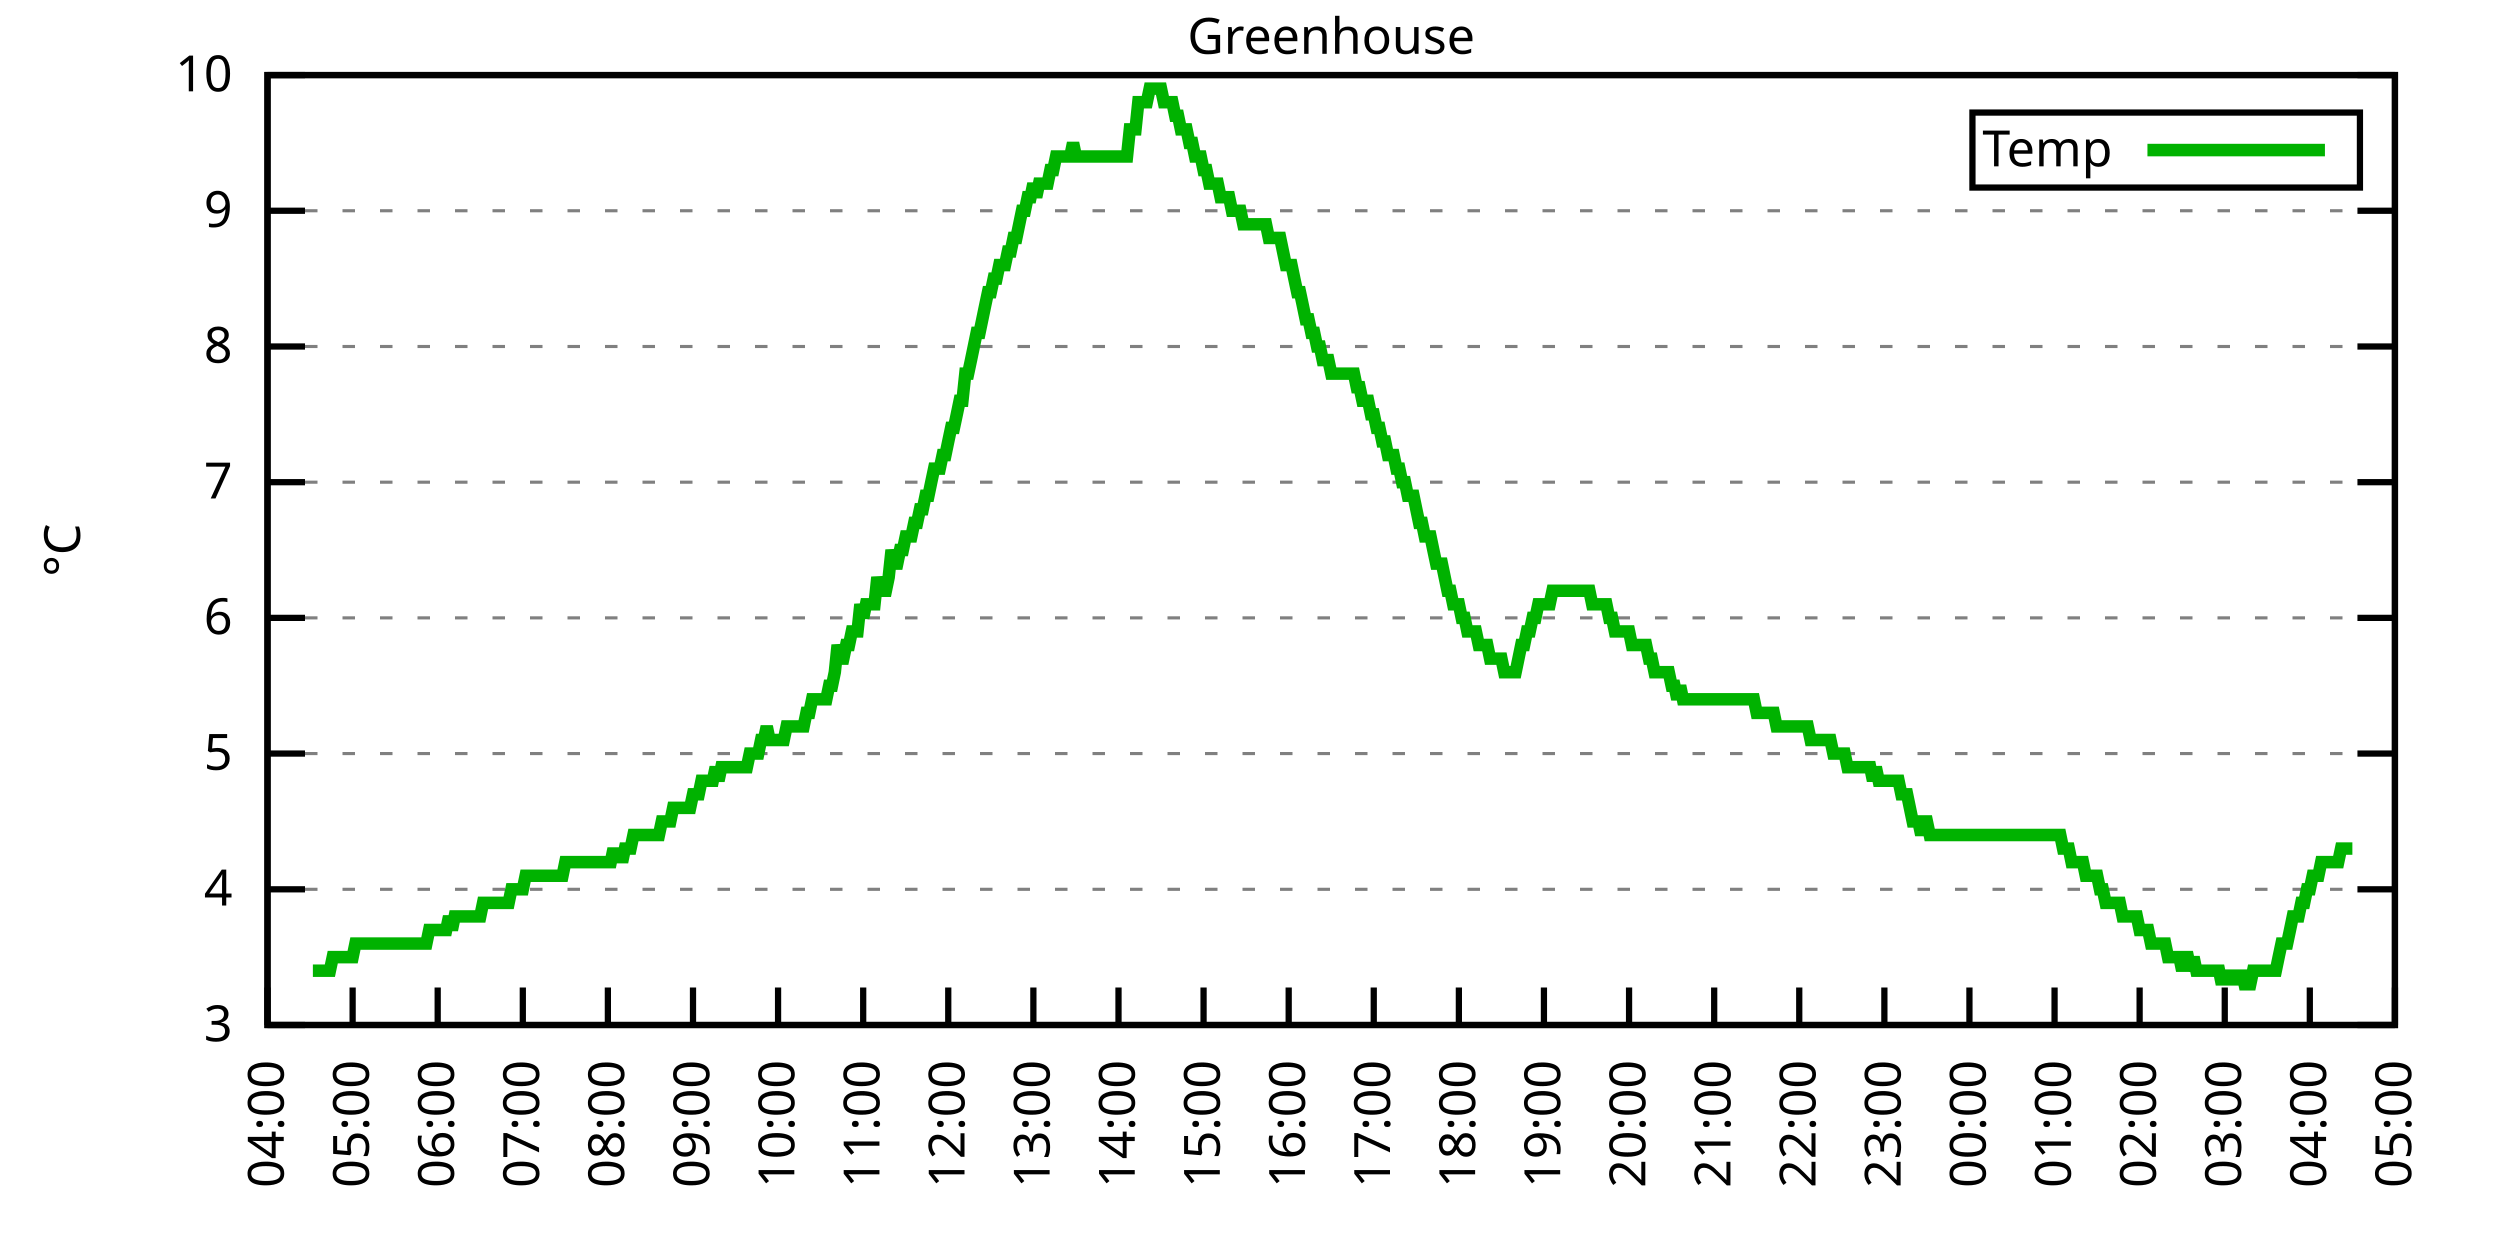
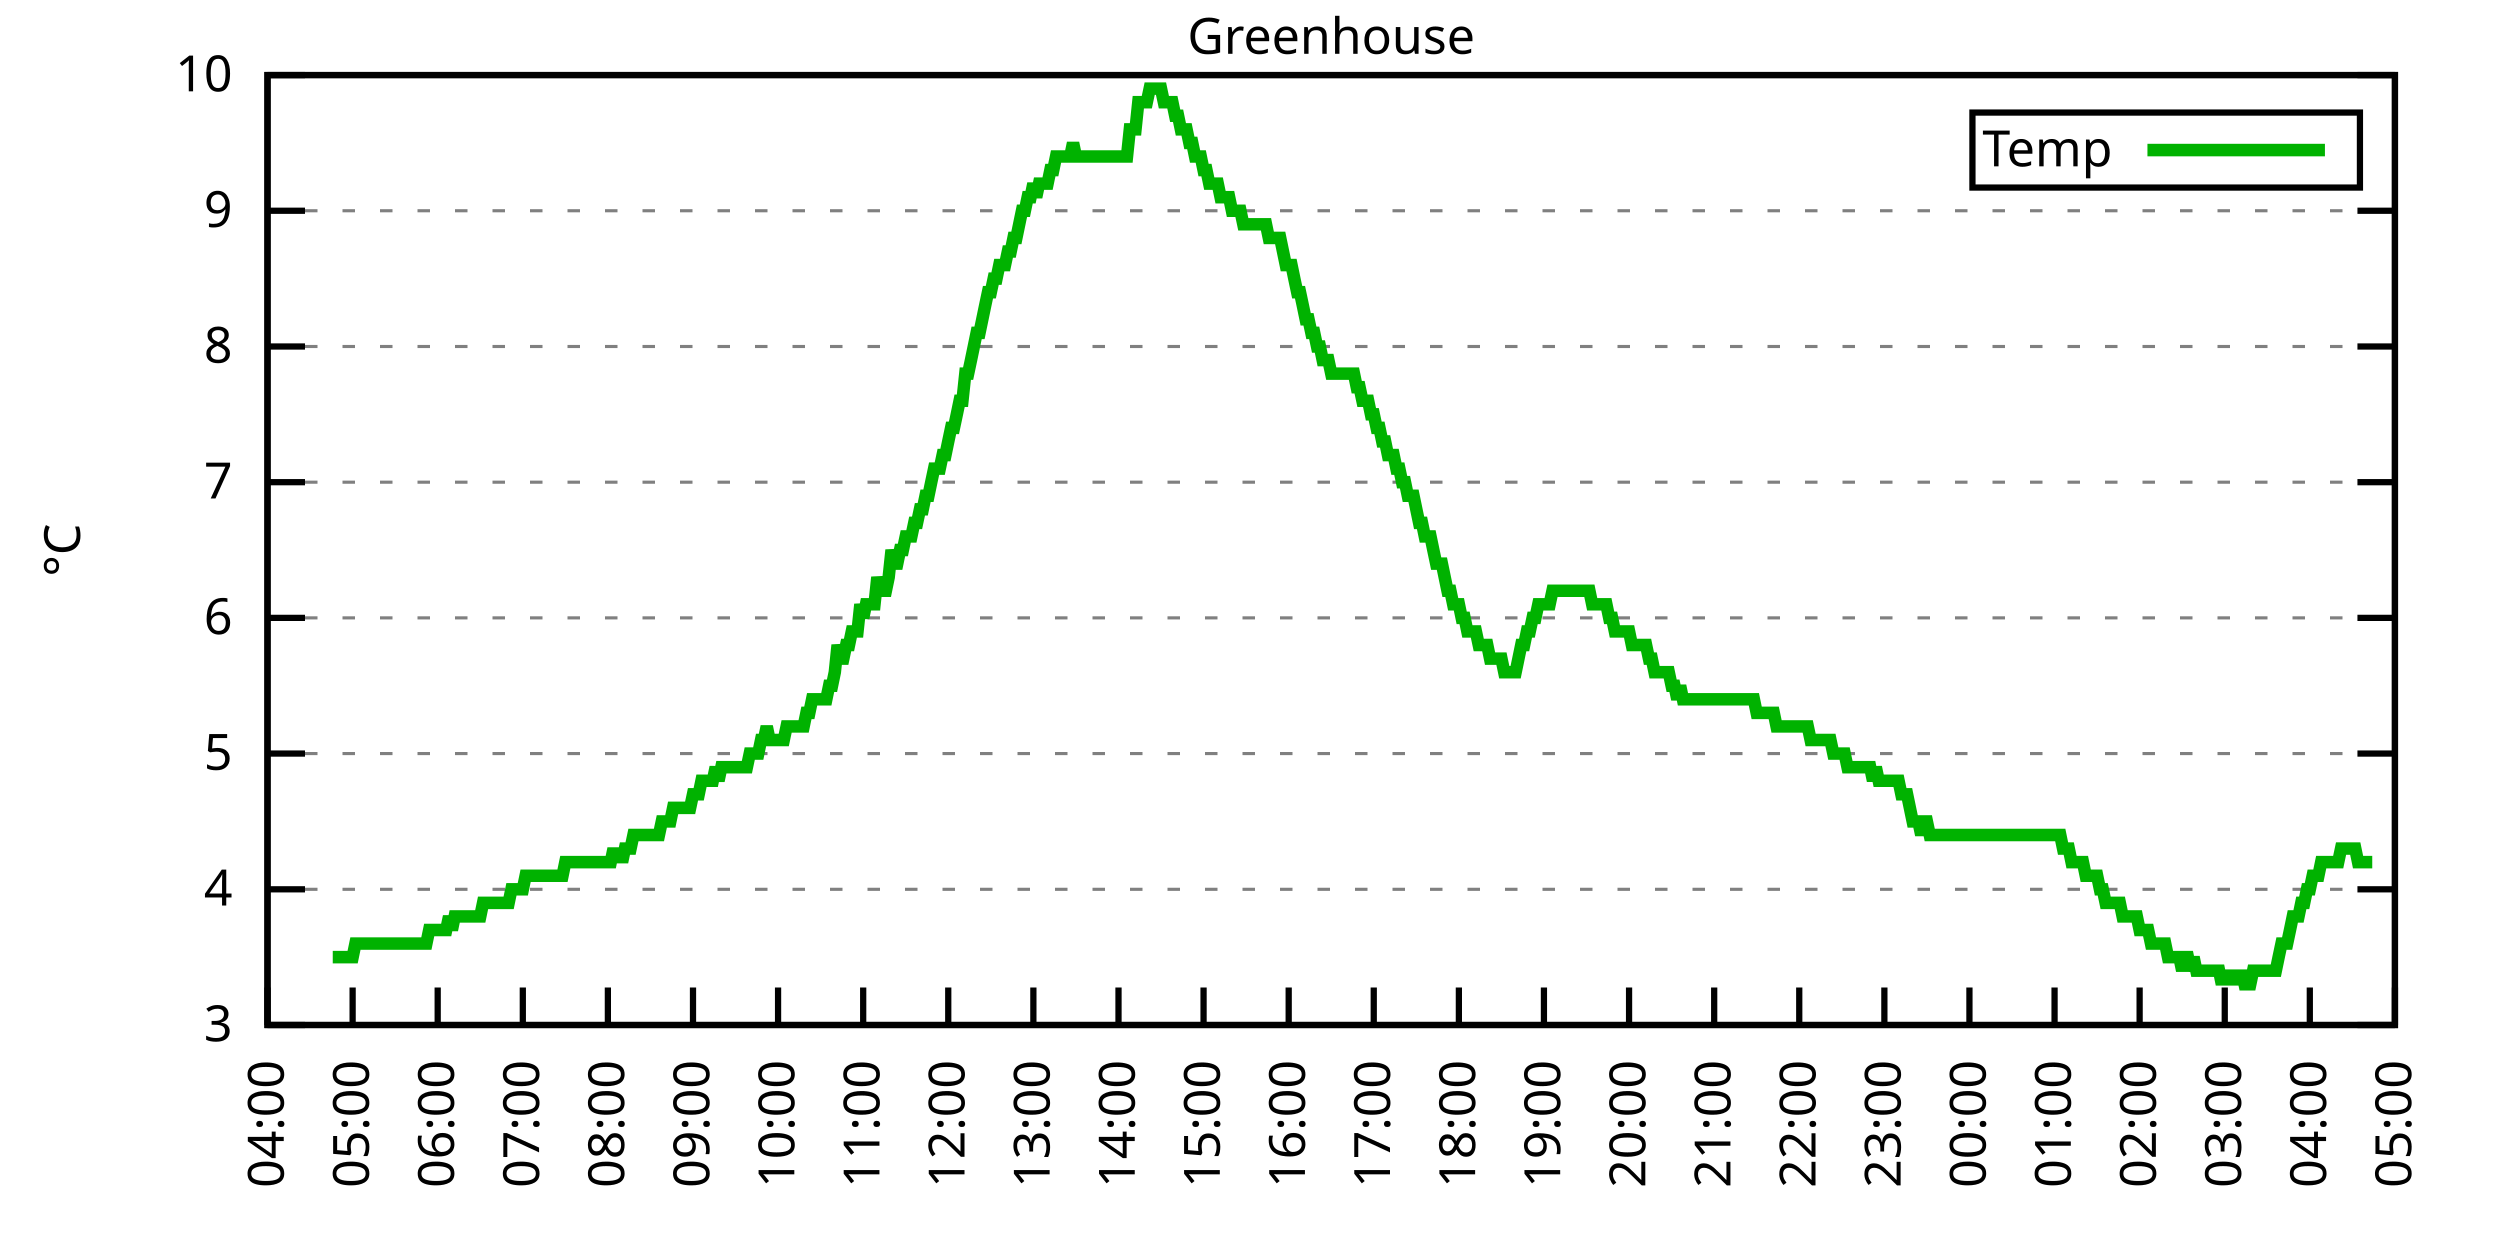
<svg xmlns="http://www.w3.org/2000/svg" xmlns:xlink="http://www.w3.org/1999/xlink" width="400" height="200" viewBox="0 0 400 200">
  <g id="gnuplot_canvas">
    <rect x="0" y="0" width="400" height="200" fill="none" />
    <defs>
      <circle id="gpDot" r="0.5" stroke-width="0.5" stroke="currentColor" />
      <path id="gpPt0" stroke-width="0.333" stroke="currentColor" d="M-1,0 h2 M0,-1 v2" />
      <path id="gpPt1" stroke-width="0.333" stroke="currentColor" d="M-1,-1 L1,1 M1,-1 L-1,1" />
      <path id="gpPt2" stroke-width="0.333" stroke="currentColor" d="M-1,0 L1,0 M0,-1 L0,1 M-1,-1 L1,1 M-1,1 L1,-1" />
      <rect id="gpPt3" stroke-width="0.333" stroke="currentColor" x="-1" y="-1" width="2" height="2" />
      <rect id="gpPt4" stroke-width="0.333" stroke="currentColor" fill="currentColor" x="-1" y="-1" width="2" height="2" />
      <circle id="gpPt5" stroke-width="0.333" stroke="currentColor" cx="0" cy="0" r="1" />
      <use xlink:href="#gpPt5" id="gpPt6" fill="currentColor" stroke="none" />
      <path id="gpPt7" stroke-width="0.333" stroke="currentColor" d="M0,-1.33 L-1.33,0.67 L1.33,0.67 z" />
      <use xlink:href="#gpPt7" id="gpPt8" fill="currentColor" stroke="none" />
      <use xlink:href="#gpPt7" id="gpPt9" stroke="currentColor" transform="rotate(180)" />
      <use xlink:href="#gpPt9" id="gpPt10" fill="currentColor" stroke="none" />
      <use xlink:href="#gpPt3" id="gpPt11" stroke="currentColor" transform="rotate(45)" />
      <use xlink:href="#gpPt11" id="gpPt12" fill="currentColor" stroke="none" />
      <path id="gpPt13" stroke-width="0.333" stroke="currentColor" d="M0,1.330 L1.265,0.411 L0.782,-1.067 L-0.782,-1.076 L-1.265,0.411 z" />
      <use xlink:href="#gpPt13" id="gpPt14" fill="currentColor" stroke="none" />
      <filter id="textbox" filterUnits="objectBoundingBox" x="0" y="0" height="1" width="1">
        <feFlood flood-color="white" flood-opacity="1" result="bgnd" />
        <feComposite in="SourceGraphic" in2="bgnd" operator="atop" />
      </filter>
      <filter id="greybox" filterUnits="objectBoundingBox" x="0" y="0" height="1" width="1">
        <feFlood flood-color="lightgrey" flood-opacity="1" result="grey" />
        <feComposite in="SourceGraphic" in2="grey" operator="atop" />
      </filter>
    </defs>
    <g fill="none" color="white" stroke="currentColor" stroke-width="1.00" stroke-linecap="butt" stroke-linejoin="miter">
</g>
    <g fill="none" color="black" stroke="currentColor" stroke-width="1.00" stroke-linecap="butt" stroke-linejoin="miter">
      <g stroke="none" shape-rendering="crispEdges">
        <polygon fill="rgb(255, 255, 255)" points="42.80,164.00 383.18,164.00 383.18,12.02 42.80,12.02 " />
      </g>
    </g>
    <g fill="none" color="black" stroke="currentColor" stroke-width="1.00" stroke-linecap="butt" stroke-linejoin="miter">
</g>
    <g fill="none" color="black" stroke="black" stroke-width="0.50" stroke-linecap="butt" stroke-linejoin="miter">
</g>
    <g fill="none" color="gray" stroke="currentColor" stroke-width="0.50" stroke-linecap="butt" stroke-linejoin="miter">
      <path stroke="gray" stroke-dasharray="2,4" class="gridline" d="M42.80,164.00 L383.19,164.00  " />
    </g>
    <g fill="none" color="gray" stroke="gray" stroke-width="1.00" stroke-linecap="butt" stroke-linejoin="miter">
</g>
    <g fill="none" color="black" stroke="currentColor" stroke-width="1.00" stroke-linecap="butt" stroke-linejoin="miter">
      <path stroke="black" d="M42.80,164.00 L48.80,164.00 M383.19,164.00 L377.19,164.00  " />
      <g transform="translate(37.20,166.60)" stroke="none" fill="black" font-family="Sans" font-size="8.00" text-anchor="end">
        <text>
          <tspan font-family="Sans"> 3</tspan>
        </text>
      </g>
    </g>
    <g fill="none" color="black" stroke="currentColor" stroke-width="1.00" stroke-linecap="butt" stroke-linejoin="miter">
</g>
    <g fill="none" color="black" stroke="black" stroke-width="0.50" stroke-linecap="butt" stroke-linejoin="miter">
</g>
    <g fill="none" color="gray" stroke="currentColor" stroke-width="0.50" stroke-linecap="butt" stroke-linejoin="miter">
      <path stroke="gray" stroke-dasharray="2,4" class="gridline" d="M42.80,142.29 L383.19,142.29  " />
    </g>
    <g fill="none" color="gray" stroke="gray" stroke-width="1.00" stroke-linecap="butt" stroke-linejoin="miter">
</g>
    <g fill="none" color="black" stroke="currentColor" stroke-width="1.00" stroke-linecap="butt" stroke-linejoin="miter">
      <path stroke="black" d="M42.80,142.29 L48.80,142.29 M383.19,142.29 L377.19,142.29  " />
      <g transform="translate(37.20,144.89)" stroke="none" fill="black" font-family="Sans" font-size="8.00" text-anchor="end">
        <text>
          <tspan font-family="Sans"> 4</tspan>
        </text>
      </g>
    </g>
    <g fill="none" color="black" stroke="currentColor" stroke-width="1.00" stroke-linecap="butt" stroke-linejoin="miter">
</g>
    <g fill="none" color="black" stroke="black" stroke-width="0.50" stroke-linecap="butt" stroke-linejoin="miter">
</g>
    <g fill="none" color="gray" stroke="currentColor" stroke-width="0.50" stroke-linecap="butt" stroke-linejoin="miter">
      <path stroke="gray" stroke-dasharray="2,4" class="gridline" d="M42.80,120.57 L383.19,120.57  " />
    </g>
    <g fill="none" color="gray" stroke="gray" stroke-width="1.00" stroke-linecap="butt" stroke-linejoin="miter">
</g>
    <g fill="none" color="black" stroke="currentColor" stroke-width="1.00" stroke-linecap="butt" stroke-linejoin="miter">
      <path stroke="black" d="M42.80,120.57 L48.80,120.57 M383.19,120.57 L377.19,120.57  " />
      <g transform="translate(37.20,123.17)" stroke="none" fill="black" font-family="Sans" font-size="8.00" text-anchor="end">
        <text>
          <tspan font-family="Sans"> 5</tspan>
        </text>
      </g>
    </g>
    <g fill="none" color="black" stroke="currentColor" stroke-width="1.00" stroke-linecap="butt" stroke-linejoin="miter">
</g>
    <g fill="none" color="black" stroke="black" stroke-width="0.50" stroke-linecap="butt" stroke-linejoin="miter">
</g>
    <g fill="none" color="gray" stroke="currentColor" stroke-width="0.50" stroke-linecap="butt" stroke-linejoin="miter">
      <path stroke="gray" stroke-dasharray="2,4" class="gridline" d="M42.80,98.86 L383.19,98.86  " />
    </g>
    <g fill="none" color="gray" stroke="gray" stroke-width="1.00" stroke-linecap="butt" stroke-linejoin="miter">
</g>
    <g fill="none" color="black" stroke="currentColor" stroke-width="1.00" stroke-linecap="butt" stroke-linejoin="miter">
      <path stroke="black" d="M42.80,98.86 L48.80,98.86 M383.19,98.86 L377.19,98.86  " />
      <g transform="translate(37.20,101.46)" stroke="none" fill="black" font-family="Sans" font-size="8.00" text-anchor="end">
        <text>
          <tspan font-family="Sans"> 6</tspan>
        </text>
      </g>
    </g>
    <g fill="none" color="black" stroke="currentColor" stroke-width="1.00" stroke-linecap="butt" stroke-linejoin="miter">
</g>
    <g fill="none" color="black" stroke="black" stroke-width="0.50" stroke-linecap="butt" stroke-linejoin="miter">
</g>
    <g fill="none" color="gray" stroke="currentColor" stroke-width="0.50" stroke-linecap="butt" stroke-linejoin="miter">
      <path stroke="gray" stroke-dasharray="2,4" class="gridline" d="M42.80,77.15 L383.19,77.15  " />
    </g>
    <g fill="none" color="gray" stroke="gray" stroke-width="1.00" stroke-linecap="butt" stroke-linejoin="miter">
</g>
    <g fill="none" color="black" stroke="currentColor" stroke-width="1.00" stroke-linecap="butt" stroke-linejoin="miter">
      <path stroke="black" d="M42.80,77.15 L48.80,77.15 M383.19,77.15 L377.19,77.15  " />
      <g transform="translate(37.20,79.75)" stroke="none" fill="black" font-family="Sans" font-size="8.00" text-anchor="end">
        <text>
          <tspan font-family="Sans"> 7</tspan>
        </text>
      </g>
    </g>
    <g fill="none" color="black" stroke="currentColor" stroke-width="1.00" stroke-linecap="butt" stroke-linejoin="miter">
</g>
    <g fill="none" color="black" stroke="black" stroke-width="0.50" stroke-linecap="butt" stroke-linejoin="miter">
</g>
    <g fill="none" color="gray" stroke="currentColor" stroke-width="0.50" stroke-linecap="butt" stroke-linejoin="miter">
      <path stroke="gray" stroke-dasharray="2,4" class="gridline" d="M42.80,55.44 L383.19,55.44  " />
    </g>
    <g fill="none" color="gray" stroke="gray" stroke-width="1.00" stroke-linecap="butt" stroke-linejoin="miter">
</g>
    <g fill="none" color="black" stroke="currentColor" stroke-width="1.00" stroke-linecap="butt" stroke-linejoin="miter">
      <path stroke="black" d="M42.80,55.44 L48.80,55.44 M383.19,55.44 L377.19,55.44  " />
      <g transform="translate(37.20,58.04)" stroke="none" fill="black" font-family="Sans" font-size="8.00" text-anchor="end">
        <text>
          <tspan font-family="Sans"> 8</tspan>
        </text>
      </g>
    </g>
    <g fill="none" color="black" stroke="currentColor" stroke-width="1.00" stroke-linecap="butt" stroke-linejoin="miter">
</g>
    <g fill="none" color="black" stroke="black" stroke-width="0.50" stroke-linecap="butt" stroke-linejoin="miter">
</g>
    <g fill="none" color="gray" stroke="currentColor" stroke-width="0.50" stroke-linecap="butt" stroke-linejoin="miter">
      <path stroke="gray" stroke-dasharray="2,4" class="gridline" d="M42.80,33.72 L383.19,33.72  " />
    </g>
    <g fill="none" color="gray" stroke="gray" stroke-width="1.00" stroke-linecap="butt" stroke-linejoin="miter">
</g>
    <g fill="none" color="black" stroke="currentColor" stroke-width="1.00" stroke-linecap="butt" stroke-linejoin="miter">
      <path stroke="black" d="M42.80,33.72 L48.80,33.72 M383.19,33.72 L377.19,33.72  " />
      <g transform="translate(37.20,36.32)" stroke="none" fill="black" font-family="Sans" font-size="8.00" text-anchor="end">
        <text>
          <tspan font-family="Sans"> 9</tspan>
        </text>
      </g>
    </g>
    <g fill="none" color="black" stroke="currentColor" stroke-width="1.00" stroke-linecap="butt" stroke-linejoin="miter">
</g>
    <g fill="none" color="black" stroke="black" stroke-width="0.50" stroke-linecap="butt" stroke-linejoin="miter">
</g>
    <g fill="none" color="gray" stroke="currentColor" stroke-width="0.50" stroke-linecap="butt" stroke-linejoin="miter">
      <path stroke="gray" stroke-dasharray="2,4" class="gridline" d="M42.80,12.01 L383.19,12.01  " />
    </g>
    <g fill="none" color="gray" stroke="gray" stroke-width="1.00" stroke-linecap="butt" stroke-linejoin="miter">
</g>
    <g fill="none" color="black" stroke="currentColor" stroke-width="1.00" stroke-linecap="butt" stroke-linejoin="miter">
      <path stroke="black" d="M42.80,12.01 L48.80,12.01 M383.19,12.01 L377.19,12.01  " />
      <g transform="translate(37.20,14.61)" stroke="none" fill="black" font-family="Sans" font-size="8.00" text-anchor="end">
        <text>
          <tspan font-family="Sans"> 10</tspan>
        </text>
      </g>
    </g>
    <g fill="none" color="black" stroke="currentColor" stroke-width="1.00" stroke-linecap="butt" stroke-linejoin="miter">
      <path stroke="black" d="M42.80,164.00 L42.80,158.00  " />
      <g transform="translate(45.40,169.60) rotate(270.00)" stroke="none" fill="black" font-family="Sans" font-size="8.00" text-anchor="end">
        <text>
          <tspan font-family="Sans">04:00</tspan>
        </text>
      </g>
    </g>
    <g fill="none" color="black" stroke="currentColor" stroke-width="1.00" stroke-linecap="butt" stroke-linejoin="miter">
      <path stroke="black" d="M56.42,164.00 L56.42,158.00  " />
      <g transform="translate(59.02,169.60) rotate(270.00)" stroke="none" fill="black" font-family="Sans" font-size="8.00" text-anchor="end">
        <text>
          <tspan font-family="Sans">05:00</tspan>
        </text>
      </g>
    </g>
    <g fill="none" color="black" stroke="currentColor" stroke-width="1.00" stroke-linecap="butt" stroke-linejoin="miter">
      <path stroke="black" d="M70.03,164.00 L70.03,158.00  " />
      <g transform="translate(72.63,169.60) rotate(270.00)" stroke="none" fill="black" font-family="Sans" font-size="8.00" text-anchor="end">
        <text>
          <tspan font-family="Sans">06:00</tspan>
        </text>
      </g>
    </g>
    <g fill="none" color="black" stroke="currentColor" stroke-width="1.00" stroke-linecap="butt" stroke-linejoin="miter">
      <path stroke="black" d="M83.65,164.00 L83.65,158.00  " />
      <g transform="translate(86.25,169.60) rotate(270.00)" stroke="none" fill="black" font-family="Sans" font-size="8.00" text-anchor="end">
        <text>
          <tspan font-family="Sans">07:00</tspan>
        </text>
      </g>
    </g>
    <g fill="none" color="black" stroke="currentColor" stroke-width="1.00" stroke-linecap="butt" stroke-linejoin="miter">
      <path stroke="black" d="M97.26,164.00 L97.26,158.00  " />
      <g transform="translate(99.86,169.60) rotate(270.00)" stroke="none" fill="black" font-family="Sans" font-size="8.00" text-anchor="end">
        <text>
          <tspan font-family="Sans">08:00</tspan>
        </text>
      </g>
    </g>
    <g fill="none" color="black" stroke="currentColor" stroke-width="1.00" stroke-linecap="butt" stroke-linejoin="miter">
      <path stroke="black" d="M110.88,164.00 L110.88,158.00  " />
      <g transform="translate(113.48,169.60) rotate(270.00)" stroke="none" fill="black" font-family="Sans" font-size="8.00" text-anchor="end">
        <text>
          <tspan font-family="Sans">09:00</tspan>
        </text>
      </g>
    </g>
    <g fill="none" color="black" stroke="currentColor" stroke-width="1.00" stroke-linecap="butt" stroke-linejoin="miter">
      <path stroke="black" d="M124.49,164.00 L124.49,158.00  " />
      <g transform="translate(127.09,169.60) rotate(270.00)" stroke="none" fill="black" font-family="Sans" font-size="8.00" text-anchor="end">
        <text>
          <tspan font-family="Sans">10:00</tspan>
        </text>
      </g>
    </g>
    <g fill="none" color="black" stroke="currentColor" stroke-width="1.00" stroke-linecap="butt" stroke-linejoin="miter">
      <path stroke="black" d="M138.11,164.00 L138.11,158.00  " />
      <g transform="translate(140.71,169.60) rotate(270.00)" stroke="none" fill="black" font-family="Sans" font-size="8.00" text-anchor="end">
        <text>
          <tspan font-family="Sans">11:00</tspan>
        </text>
      </g>
    </g>
    <g fill="none" color="black" stroke="currentColor" stroke-width="1.00" stroke-linecap="butt" stroke-linejoin="miter">
      <path stroke="black" d="M151.72,164.00 L151.72,158.00  " />
      <g transform="translate(154.32,169.60) rotate(270.00)" stroke="none" fill="black" font-family="Sans" font-size="8.00" text-anchor="end">
        <text>
          <tspan font-family="Sans">12:00</tspan>
        </text>
      </g>
    </g>
    <g fill="none" color="black" stroke="currentColor" stroke-width="1.00" stroke-linecap="butt" stroke-linejoin="miter">
      <path stroke="black" d="M165.34,164.00 L165.34,158.00  " />
      <g transform="translate(167.94,169.60) rotate(270.00)" stroke="none" fill="black" font-family="Sans" font-size="8.00" text-anchor="end">
        <text>
          <tspan font-family="Sans">13:00</tspan>
        </text>
      </g>
    </g>
    <g fill="none" color="black" stroke="currentColor" stroke-width="1.00" stroke-linecap="butt" stroke-linejoin="miter">
      <path stroke="black" d="M178.96,164.00 L178.96,158.00  " />
      <g transform="translate(181.56,169.60) rotate(270.00)" stroke="none" fill="black" font-family="Sans" font-size="8.00" text-anchor="end">
        <text>
          <tspan font-family="Sans">14:00</tspan>
        </text>
      </g>
    </g>
    <g fill="none" color="black" stroke="currentColor" stroke-width="1.00" stroke-linecap="butt" stroke-linejoin="miter">
      <path stroke="black" d="M192.57,164.00 L192.57,158.00  " />
      <g transform="translate(195.17,169.60) rotate(270.00)" stroke="none" fill="black" font-family="Sans" font-size="8.00" text-anchor="end">
        <text>
          <tspan font-family="Sans">15:00</tspan>
        </text>
      </g>
    </g>
    <g fill="none" color="black" stroke="currentColor" stroke-width="1.00" stroke-linecap="butt" stroke-linejoin="miter">
      <path stroke="black" d="M206.19,164.00 L206.19,158.00  " />
      <g transform="translate(208.79,169.60) rotate(270.00)" stroke="none" fill="black" font-family="Sans" font-size="8.00" text-anchor="end">
        <text>
          <tspan font-family="Sans">16:00</tspan>
        </text>
      </g>
    </g>
    <g fill="none" color="black" stroke="currentColor" stroke-width="1.00" stroke-linecap="butt" stroke-linejoin="miter">
      <path stroke="black" d="M219.80,164.00 L219.80,158.00  " />
      <g transform="translate(222.40,169.60) rotate(270.00)" stroke="none" fill="black" font-family="Sans" font-size="8.00" text-anchor="end">
        <text>
          <tspan font-family="Sans">17:00</tspan>
        </text>
      </g>
    </g>
    <g fill="none" color="black" stroke="currentColor" stroke-width="1.00" stroke-linecap="butt" stroke-linejoin="miter">
      <path stroke="black" d="M233.42,164.00 L233.42,158.00  " />
      <g transform="translate(236.02,169.60) rotate(270.00)" stroke="none" fill="black" font-family="Sans" font-size="8.00" text-anchor="end">
        <text>
          <tspan font-family="Sans">18:00</tspan>
        </text>
      </g>
    </g>
    <g fill="none" color="black" stroke="currentColor" stroke-width="1.00" stroke-linecap="butt" stroke-linejoin="miter">
      <path stroke="black" d="M247.03,164.00 L247.03,158.00  " />
      <g transform="translate(249.63,169.60) rotate(270.00)" stroke="none" fill="black" font-family="Sans" font-size="8.00" text-anchor="end">
        <text>
          <tspan font-family="Sans">19:00</tspan>
        </text>
      </g>
    </g>
    <g fill="none" color="black" stroke="currentColor" stroke-width="1.00" stroke-linecap="butt" stroke-linejoin="miter">
      <path stroke="black" d="M260.65,164.00 L260.65,158.00  " />
      <g transform="translate(263.25,169.60) rotate(270.00)" stroke="none" fill="black" font-family="Sans" font-size="8.00" text-anchor="end">
        <text>
          <tspan font-family="Sans">20:00</tspan>
        </text>
      </g>
    </g>
    <g fill="none" color="black" stroke="currentColor" stroke-width="1.00" stroke-linecap="butt" stroke-linejoin="miter">
      <path stroke="black" d="M274.27,164.00 L274.27,158.00  " />
      <g transform="translate(276.87,169.60) rotate(270.00)" stroke="none" fill="black" font-family="Sans" font-size="8.00" text-anchor="end">
        <text>
          <tspan font-family="Sans">21:00</tspan>
        </text>
      </g>
    </g>
    <g fill="none" color="black" stroke="currentColor" stroke-width="1.00" stroke-linecap="butt" stroke-linejoin="miter">
      <path stroke="black" d="M287.88,164.00 L287.88,158.00  " />
      <g transform="translate(290.48,169.60) rotate(270.00)" stroke="none" fill="black" font-family="Sans" font-size="8.00" text-anchor="end">
        <text>
          <tspan font-family="Sans">22:00</tspan>
        </text>
      </g>
    </g>
    <g fill="none" color="black" stroke="currentColor" stroke-width="1.00" stroke-linecap="butt" stroke-linejoin="miter">
      <path stroke="black" d="M301.50,164.00 L301.50,158.00  " />
      <g transform="translate(304.10,169.60) rotate(270.00)" stroke="none" fill="black" font-family="Sans" font-size="8.00" text-anchor="end">
        <text>
          <tspan font-family="Sans">23:00</tspan>
        </text>
      </g>
    </g>
    <g fill="none" color="black" stroke="currentColor" stroke-width="1.00" stroke-linecap="butt" stroke-linejoin="miter">
      <path stroke="black" d="M315.11,164.00 L315.11,158.00  " />
      <g transform="translate(317.71,169.60) rotate(270.00)" stroke="none" fill="black" font-family="Sans" font-size="8.00" text-anchor="end">
        <text>
          <tspan font-family="Sans">00:00</tspan>
        </text>
      </g>
    </g>
    <g fill="none" color="black" stroke="currentColor" stroke-width="1.00" stroke-linecap="butt" stroke-linejoin="miter">
      <path stroke="black" d="M328.73,164.00 L328.73,158.00  " />
      <g transform="translate(331.33,169.60) rotate(270.00)" stroke="none" fill="black" font-family="Sans" font-size="8.00" text-anchor="end">
        <text>
          <tspan font-family="Sans">01:00</tspan>
        </text>
      </g>
    </g>
    <g fill="none" color="black" stroke="currentColor" stroke-width="1.00" stroke-linecap="butt" stroke-linejoin="miter">
      <path stroke="black" d="M342.34,164.00 L342.34,158.00  " />
      <g transform="translate(344.94,169.60) rotate(270.00)" stroke="none" fill="black" font-family="Sans" font-size="8.00" text-anchor="end">
        <text>
          <tspan font-family="Sans">02:00</tspan>
        </text>
      </g>
    </g>
    <g fill="none" color="black" stroke="currentColor" stroke-width="1.00" stroke-linecap="butt" stroke-linejoin="miter">
      <path stroke="black" d="M355.96,164.00 L355.96,158.00  " />
      <g transform="translate(358.56,169.60) rotate(270.00)" stroke="none" fill="black" font-family="Sans" font-size="8.00" text-anchor="end">
        <text>
          <tspan font-family="Sans">03:00</tspan>
        </text>
      </g>
    </g>
    <g fill="none" color="black" stroke="currentColor" stroke-width="1.00" stroke-linecap="butt" stroke-linejoin="miter">
      <path stroke="black" d="M369.57,164.00 L369.57,158.00  " />
      <g transform="translate(372.17,169.60) rotate(270.00)" stroke="none" fill="black" font-family="Sans" font-size="8.00" text-anchor="end">
        <text>
          <tspan font-family="Sans">04:00</tspan>
        </text>
      </g>
    </g>
    <g fill="none" color="black" stroke="currentColor" stroke-width="1.00" stroke-linecap="butt" stroke-linejoin="miter">
      <path stroke="black" d="M383.19,164.00 L383.19,158.00  " />
      <g transform="translate(385.79,169.60) rotate(270.00)" stroke="none" fill="black" font-family="Sans" font-size="8.00" text-anchor="end">
        <text>
          <tspan font-family="Sans">05:00</tspan>
        </text>
      </g>
    </g>
    <g fill="none" color="black" stroke="currentColor" stroke-width="1.00" stroke-linecap="butt" stroke-linejoin="miter">
</g>
    <g fill="none" color="black" stroke="currentColor" stroke-width="1.00" stroke-linecap="butt" stroke-linejoin="miter">
      <path stroke="black" d="M42.80,12.01 L42.80,164.00 L383.19,164.00 L383.19,12.01 L42.80,12.01 Z  " />
    </g>
    <g fill="none" color="black" stroke="currentColor" stroke-width="1.00" stroke-linecap="butt" stroke-linejoin="miter">
</g>
    <g fill="none" color="black" stroke="currentColor" stroke-width="1.00" stroke-linecap="butt" stroke-linejoin="miter">
      <path stroke="black" d="M315.59,30.01 L315.59,18.01 L377.59,18.01 L377.59,30.01 L315.59,30.01 Z  " />
    </g>
    <g id="Greenhouse_plot_1">
      <g fill="none" color="white" stroke="black" stroke-width="2.00" stroke-linecap="butt" stroke-linejoin="miter">
</g>
      <g fill="none" color="black" stroke="currentColor" stroke-width="2.00" stroke-linecap="butt" stroke-linejoin="miter">
        <g transform="translate(337.99,26.61)" stroke="none" fill="black" font-family="Sans" font-size="8.00" text-anchor="end">
          <text>
            <tspan font-family="Sans">Temp</tspan>
          </text>
        </g>
      </g>
      <g fill="none" color="black" stroke="currentColor" stroke-width="2.00" stroke-linecap="butt" stroke-linejoin="miter">
-         <path stroke="rgb(  0, 178,   0)" d="M343.59,24.01 L371.99,24.01 M50.06,155.31 L50.52,155.31 L50.97,155.31 L51.42,155.31 L51.88,155.31 L52.33,155.31   L52.78,155.31 L53.24,153.14 L53.69,153.14 L54.15,153.14 L54.60,153.14 L55.05,153.14 L55.51,153.14 L55.96,153.14   L56.42,153.14 L56.87,150.97 L57.32,150.97 L57.78,150.97 L58.23,150.97 L58.68,150.97 L59.14,150.97 L59.59,150.97   L60.05,150.97 L60.50,150.97 L60.95,150.97 L61.41,150.97 L61.86,150.97 L62.32,150.97 L62.77,150.97 L63.22,150.97   L63.68,150.97 L64.13,150.97 L64.58,150.97 L65.04,150.97 L65.49,150.97 L65.95,150.97 L66.40,150.97 L66.85,150.97   L67.31,150.97 L67.76,150.97 L68.22,150.97 L68.67,148.80 L69.12,148.80 L69.58,148.80 L70.03,148.80 L70.49,148.80   L70.94,148.80 L71.39,148.80 L71.85,146.63 L72.30,148.80 L72.75,146.63 L73.21,146.63 L73.66,146.63 L74.12,146.63   L74.57,146.63 L75.02,146.63 L75.48,146.63 L75.93,146.63 L76.39,146.63 L76.84,146.63 L77.29,144.46 L77.75,144.46   L78.20,144.46 L78.65,144.46 L79.11,144.46 L79.56,144.46 L80.02,144.46 L80.47,144.46 L80.92,144.46 L81.38,144.46   L81.83,142.29 L82.29,142.29 L82.74,142.29 L83.19,142.29 L83.65,142.29 L84.10,140.12 L84.55,140.12 L85.01,140.12   L85.46,140.12 L85.92,140.12 L86.37,140.12 L86.82,140.12 L87.28,140.12 L87.73,140.12 L88.19,140.12 L88.64,140.12   L89.09,140.12 L89.55,140.12 L90.00,140.12 L90.45,137.94 L90.91,137.94 L91.36,137.94 L91.82,137.94 L92.27,137.94   L92.72,137.94 L93.18,137.94 L93.63,137.94 L94.09,137.94 L94.54,137.94 L94.99,137.94 L95.45,137.94 L95.90,137.94   L96.35,137.94 L96.81,137.94 L97.26,137.94 L97.72,137.94 L98.17,135.77 L98.62,137.94 L99.08,135.77 L99.53,137.94   L99.99,135.77 L100.44,135.77 L100.89,135.77 L101.35,133.60 L101.80,133.60 L102.25,133.60 L102.71,133.60 L103.16,133.60   L103.62,133.60 L104.07,133.60 L104.52,133.60 L104.98,133.60 L105.43,133.60 L105.89,131.43 L106.34,131.43 L106.79,131.43   L107.25,131.43 L107.70,129.26 L108.15,129.26 L108.61,129.26 L109.06,129.26 L109.52,129.26 L109.97,129.26 L110.42,129.26   L110.88,127.09 L111.33,127.09 L111.79,127.09 L112.24,124.92 L112.69,124.92 L113.15,124.92 L113.60,124.92 L114.05,124.92   L114.51,122.75 L114.96,124.92 L115.42,122.75 L115.87,122.75 L116.32,122.75 L116.78,122.75 L117.23,122.75 L117.69,122.75   L118.14,122.75 L118.59,122.75 L119.05,122.75 L119.50,122.75 L119.96,120.57 L120.41,120.57 L120.86,120.57 L121.32,120.57   L121.77,118.40 L122.22,118.40 L122.68,116.23 L123.13,118.40 L123.59,118.40 L124.04,118.40 L124.49,118.40 L124.95,118.40   L125.40,118.40 L125.86,116.23 L126.31,116.23 L126.76,116.23 L127.22,116.23 L127.67,116.23 L128.12,116.23 L128.58,116.23   L129.03,114.06 L129.49,114.06 L129.94,111.89 L130.39,111.89 L130.85,111.89 L131.30,111.89 L131.76,111.89 L132.21,111.89   L132.66,109.72 L133.12,109.72 L133.57,107.55 L134.02,103.20 L134.48,105.38 L134.93,105.38 L135.39,103.20 L135.84,103.20   L136.29,101.03 L136.75,101.03 L137.20,101.03 L137.66,96.69 L138.11,98.86 L138.56,96.69 L139.02,96.69 L139.47,96.69   L139.92,96.69 L140.38,92.35 L140.83,94.52 L141.29,94.52 L141.74,94.52 L142.19,92.35 L142.65,88.00 L143.10,90.18   L143.56,90.18 L144.01,88.00 L144.46,88.00 L144.92,85.83 L145.37,85.83 L145.82,85.83 L146.28,83.66 L146.73,83.66   L147.19,81.49 L147.64,81.49 L148.09,79.32 L148.55,79.32 L149.00,77.15 L149.46,74.98 L149.91,74.98 L150.36,74.98   L150.82,72.81 L151.27,72.81 L151.72,70.63 L152.18,68.46 L152.63,68.46 L153.09,66.29 L153.54,64.12 L153.99,64.12   L154.45,59.78 L154.90,59.78 L155.36,57.61 L155.81,55.44 L156.26,53.26 L156.72,53.26 L157.17,51.09 L157.62,48.92   L158.08,46.75 L158.53,46.75 L158.99,44.58 L159.44,44.58 L159.89,42.41 L160.35,42.41 L160.80,42.41 L161.26,40.24   L161.71,40.24 L162.16,38.07 L162.62,38.07 L163.07,35.89 L163.52,33.72 L163.98,33.72 L164.43,31.55 L164.89,31.55   L165.34,29.38 L165.79,31.55 L166.25,29.38 L166.70,29.38 L167.16,29.38 L167.61,29.38 L168.06,27.21 L168.52,27.21   L168.97,25.04 L169.43,25.04 L169.88,25.04 L170.33,25.04 L170.79,25.04 L171.24,25.04 L171.69,22.87 L172.15,25.04   L172.60,25.04 L173.06,25.04 L173.51,25.04 L173.96,25.04 L174.42,25.04 L174.87,25.04 L175.33,25.04 L175.78,25.04   L176.23,25.04 L176.69,25.04 L177.14,25.04 L177.59,25.04 L178.05,25.04 L178.50,25.04 L178.96,25.04 L179.41,25.04   L179.86,25.04 L180.32,25.04 L180.77,20.70 L181.23,20.70 L181.68,20.70 L182.13,16.35 L182.59,16.35 L183.04,16.35   L183.49,16.35 L183.95,14.18 L184.40,14.18 L184.86,14.18 L185.31,14.18 L185.76,14.18 L186.22,16.35 L186.67,16.35   L187.13,16.35 L187.58,16.35 L188.03,18.52 L188.49,18.52 L188.94,20.70 L189.39,20.70 L189.85,20.70 L190.30,22.87   L190.76,22.87 L191.21,25.04 L191.66,25.04 L192.12,25.04 L192.57,27.21 L193.03,27.21 L193.48,29.38 L193.93,29.38   L194.39,29.38 L194.84,29.38 L195.29,31.55 L195.75,31.55 L196.20,31.55 L196.66,31.55 L197.11,33.72 L197.56,33.72   L198.02,33.72 L198.47,33.72 L198.93,35.89 L199.38,35.89 L199.83,35.89 L200.29,35.89 L200.74,35.89 L201.19,35.89   L201.65,35.89 L202.10,35.89 L202.56,35.89 L203.01,38.07 L203.46,38.07 L203.92,38.07 L204.37,38.07 L204.83,38.07   L205.28,40.24 L205.73,42.41 L206.19,42.41 L206.64,42.41 L207.09,44.58 L207.55,46.75 L208.00,46.75 L208.46,48.92   L208.91,51.09 L209.36,51.09 L209.82,53.26 L210.27,53.26 L210.73,55.44 L211.18,55.44 L211.63,57.61 L212.09,57.61   L212.54,57.61 L213.00,59.78 L213.45,59.78 L213.90,59.78 L214.36,59.78 L214.81,59.78 L215.26,59.78 L215.72,59.78   L216.17,59.78 L216.63,59.78 L217.08,61.95 L217.53,61.95 L217.99,64.12 L218.44,64.12 L218.90,64.12 L219.35,66.29   L219.80,66.29 L220.26,68.46 L220.71,68.46 L221.16,70.63 L221.62,70.63 L222.07,72.81 L222.53,72.81 L222.98,72.81   L223.43,74.98 L223.89,74.98 L224.34,77.15 L224.80,77.15 L225.25,79.32 L225.70,79.32 L226.16,79.32 L226.61,81.49   L227.06,83.66 L227.52,83.66 L227.97,85.83 L228.43,85.83 L228.88,85.83 L229.33,88.00 L229.79,90.18 L230.24,90.18   L230.70,90.18 L231.15,92.35 L231.60,94.52 L232.06,94.52 L232.51,96.69 L232.96,96.69 L233.42,96.69 L233.87,98.86   L234.33,98.86 L234.78,101.03 L235.23,101.03 L235.69,101.03 L236.14,101.03 L236.60,103.20 L237.05,103.20 L237.50,103.20   L237.96,103.20 L238.41,105.38 L238.86,105.38 L239.32,105.38 L239.77,105.38 L240.23,105.38 L240.68,107.55 L241.13,107.55   L241.59,107.55 L242.04,107.55 L242.50,107.55 L242.95,105.38 L243.40,103.20 L243.86,103.20 L244.31,101.03 L244.76,101.03   L245.22,98.86 L245.67,98.86 L246.13,96.69 L246.58,96.69 L247.03,96.69 L247.49,96.69 L247.94,96.69 L248.40,94.52   L248.85,94.52 L249.30,94.52 L249.76,94.52 L250.21,94.52 L250.66,94.52 L251.12,94.52 L251.57,94.52 L252.03,94.52   L252.48,94.52 L252.93,94.52 L253.39,94.52 L253.84,94.52 L254.30,94.52 L254.75,96.69 L255.20,96.69 L255.66,96.69   L256.11,96.69 L256.56,96.69 L257.02,96.69 L257.47,98.86 L257.93,98.86 L258.38,101.03 L258.83,101.03 L259.29,101.03   L259.74,101.03 L260.20,101.03 L260.65,101.03 L261.10,103.20 L261.56,103.20 L262.01,103.20 L262.47,103.20 L262.92,103.20   L263.37,103.20 L263.83,105.38 L264.28,105.38 L264.73,107.55 L265.19,107.55 L265.64,107.55 L266.10,107.55 L266.55,107.55   L267.00,107.55 L267.46,109.72 L267.91,109.72 L268.37,111.89 L268.82,109.72 L269.27,111.89 L269.73,111.89 L270.18,111.89   L270.63,111.89 L271.09,111.89 L271.54,111.89 L272.00,111.89 L272.45,111.89 L272.90,111.89 L273.36,111.89 L273.81,111.89   L274.27,111.89 L274.72,111.89 L275.17,111.89 L275.63,111.89 L276.08,111.89 L276.53,111.89 L276.99,111.89 L277.44,111.89   L277.90,111.89 L278.35,111.89 L278.80,111.89 L279.26,111.89 L279.71,111.89 L280.17,111.89 L280.62,111.89 L281.07,114.06   L281.53,114.06 L281.98,114.06 L282.43,114.06 L282.89,114.06 L283.34,114.06 L283.80,114.06 L284.25,116.23 L284.70,116.23   L285.16,116.23 L285.61,116.23 L286.07,116.23 L286.52,116.23 L286.97,116.23 L287.43,116.23 L287.88,116.23 L288.33,116.23   L288.79,116.23 L289.24,116.23 L289.70,118.40 L290.15,118.40 L290.60,118.40 L291.06,118.40 L291.51,118.40 L291.97,118.40   L292.42,118.40 L292.87,118.40 L293.33,120.57 L293.78,120.57 L294.23,120.57 L294.69,120.57 L295.14,120.57 L295.60,122.75   L296.05,122.75 L296.50,122.75 L296.96,122.75 L297.41,122.75 L297.87,122.75 L298.32,122.75 L298.77,122.75 L299.23,122.75   L299.68,124.92 L300.13,122.75 L300.59,124.92 L301.04,124.92 L301.50,124.92 L301.95,124.92 L302.40,124.92 L302.86,124.92   L303.31,124.92 L303.77,124.92 L304.22,127.09 L304.67,127.09 L305.13,127.09 L305.58,129.26 L306.03,131.43 L306.49,131.43   L306.94,131.43 L307.40,133.60 L307.85,131.43 L308.30,131.43 L308.76,133.60 L309.21,133.60 L309.67,133.60 L310.12,133.60   L310.57,133.60 L311.03,133.60 L311.48,133.60 L311.94,133.60 L312.39,133.60 L312.84,133.60 L313.30,133.60 L313.75,133.60   L314.20,133.60 L314.66,133.60 L315.11,133.60 L315.57,133.60 L316.02,133.60 L316.47,133.60 L316.93,133.60 L317.38,133.60   L317.84,133.60 L318.29,133.60 L318.74,133.60 L319.20,133.60 L319.65,133.60 L320.10,133.60 L320.56,133.60 L321.01,133.60   L321.47,133.60 L321.92,133.60 L322.37,133.60 L322.83,133.60 L323.28,133.60 L323.74,133.60 L324.19,133.60 L324.64,133.60   L325.10,133.60 L325.55,133.60 L326.00,133.60 L326.46,133.60 L326.91,133.60 L327.37,133.60 L327.82,133.60 L328.27,133.60   L328.73,133.60 L329.18,133.60 L329.64,133.60 L330.09,135.77 L330.54,135.77 L331.00,135.77 L331.45,137.94 L331.90,137.94   L332.36,137.94 L332.81,137.94 L333.27,137.94 L333.72,140.12 L334.17,140.12 L334.63,140.12 L335.08,140.12 L335.54,140.12   L335.99,142.29 L336.44,142.29 L336.90,144.46 L337.35,144.46 L337.80,144.46 L338.26,144.46 L338.71,144.46 L339.17,144.46   L339.62,146.63 L340.07,146.63 L340.53,146.63 L340.98,146.63 L341.44,146.63 L341.89,146.63 L342.34,148.80 L342.80,148.80   L343.25,148.80 L343.70,148.80 L344.16,150.97 L344.61,150.97 L345.07,150.97 L345.52,150.97 L345.97,150.97 L346.43,150.97   L346.88,153.14 L347.34,153.14 L347.79,153.14 L348.24,153.14 L348.70,153.14 L349.15,155.31 L349.60,153.14 L350.06,153.14   L350.51,155.31 L350.97,153.14 L351.42,155.31 L351.87,155.31 L352.33,155.31 L352.78,155.31 L353.24,155.31 L353.69,155.31   L354.14,155.31 L354.60,155.31 L355.05,155.31 L355.50,157.49 L355.96,155.31 L356.41,157.49 L356.87,155.31 L357.32,157.49   L357.77,155.31 L358.23,157.49 L358.68,155.31 L359.14,157.49 L359.59,157.49 L360.04,157.49 L360.50,155.31 L360.95,155.31   L361.41,155.31 L361.86,155.31 L362.31,155.31 L362.77,155.31 L363.22,155.31 L363.67,155.31 L364.13,155.31 L364.58,153.14   L365.04,150.97 L365.49,150.97 L365.94,150.97 L366.40,148.80 L366.85,146.63 L367.31,146.63 L367.76,146.63 L368.21,144.46   L368.67,144.46 L369.12,142.29 L369.57,142.29 L370.03,140.12 L370.48,140.12 L370.94,140.12 L371.39,137.94 L371.84,137.94   L372.30,137.94 L372.75,137.94 L373.21,137.94 L373.66,137.94 L374.11,137.94 L374.57,135.77 L375.02,135.77 L375.47,135.77   L375.93,135.77 L376.38,135.77  " />
+         <path stroke="rgb(  0, 178,   0)" d="M343.59,24.01 L371.99,24.01 M53.24,153.14 L53.69,153.14 L54.15,153.14 L54.60,153.14 L55.05,153.14 L55.51,153.14   L55.96,153.14 L56.42,153.14 L56.87,150.97 L57.32,150.97 L57.78,150.97 L58.23,150.97 L58.68,150.97 L59.14,150.97   L59.59,150.97 L60.05,150.97 L60.50,150.97 L60.95,150.97 L61.41,150.97 L61.86,150.97 L62.32,150.97 L62.77,150.97   L63.22,150.97 L63.68,150.97 L64.13,150.97 L64.58,150.97 L65.04,150.97 L65.49,150.97 L65.95,150.97 L66.40,150.97   L66.85,150.97 L67.31,150.97 L67.76,150.97 L68.22,150.97 L68.67,148.80 L69.12,148.80 L69.58,148.80 L70.03,148.80   L70.49,148.80 L70.94,148.80 L71.39,148.80 L71.85,146.63 L72.30,148.80 L72.75,146.63 L73.21,146.63 L73.66,146.63   L74.12,146.63 L74.57,146.63 L75.02,146.63 L75.48,146.63 L75.93,146.63 L76.39,146.63 L76.84,146.63 L77.29,144.46   L77.75,144.46 L78.20,144.46 L78.65,144.46 L79.11,144.46 L79.56,144.46 L80.02,144.46 L80.47,144.46 L80.92,144.46   L81.38,144.46 L81.83,142.29 L82.29,142.29 L82.74,142.29 L83.19,142.29 L83.65,142.29 L84.10,140.12 L84.55,140.12   L85.01,140.12 L85.46,140.12 L85.92,140.12 L86.37,140.12 L86.82,140.12 L87.28,140.12 L87.73,140.12 L88.19,140.12   L88.64,140.12 L89.09,140.12 L89.55,140.12 L90.00,140.12 L90.45,137.94 L90.91,137.94 L91.36,137.94 L91.82,137.94   L92.27,137.94 L92.72,137.94 L93.18,137.94 L93.63,137.94 L94.09,137.94 L94.54,137.94 L94.99,137.94 L95.45,137.94   L95.90,137.94 L96.35,137.94 L96.81,137.94 L97.26,137.94 L97.72,137.94 L98.17,135.77 L98.62,137.94 L99.08,135.77   L99.53,137.94 L99.99,135.77 L100.44,135.77 L100.89,135.77 L101.35,133.60 L101.80,133.60 L102.25,133.60 L102.71,133.60   L103.16,133.60 L103.62,133.60 L104.07,133.60 L104.52,133.60 L104.98,133.60 L105.43,133.60 L105.89,131.43 L106.34,131.43   L106.79,131.43 L107.25,131.43 L107.70,129.26 L108.15,129.26 L108.61,129.26 L109.06,129.26 L109.52,129.26 L109.97,129.26   L110.42,129.26 L110.88,127.09 L111.33,127.09 L111.79,127.09 L112.24,124.92 L112.69,124.92 L113.15,124.92 L113.60,124.92   L114.05,124.92 L114.51,122.75 L114.96,124.92 L115.42,122.75 L115.87,122.75 L116.32,122.75 L116.78,122.75 L117.23,122.75   L117.69,122.75 L118.14,122.75 L118.59,122.75 L119.05,122.75 L119.50,122.75 L119.96,120.57 L120.41,120.57 L120.86,120.57   L121.32,120.57 L121.77,118.40 L122.22,118.40 L122.68,116.23 L123.13,118.40 L123.59,118.40 L124.04,118.40 L124.49,118.40   L124.95,118.40 L125.40,118.40 L125.86,116.23 L126.31,116.23 L126.76,116.23 L127.22,116.23 L127.67,116.23 L128.12,116.23   L128.58,116.23 L129.03,114.06 L129.49,114.06 L129.94,111.89 L130.39,111.89 L130.85,111.89 L131.30,111.89 L131.76,111.89   L132.21,111.89 L132.66,109.72 L133.12,109.72 L133.57,107.55 L134.02,103.20 L134.48,105.38 L134.93,105.38 L135.39,103.20   L135.84,103.20 L136.29,101.03 L136.75,101.03 L137.20,101.03 L137.66,96.69 L138.11,98.86 L138.56,96.69 L139.02,96.69   L139.47,96.69 L139.92,96.69 L140.38,92.35 L140.83,94.52 L141.29,94.52 L141.74,94.52 L142.19,92.35 L142.65,88.00   L143.10,90.18 L143.56,90.18 L144.01,88.00 L144.46,88.00 L144.92,85.83 L145.37,85.83 L145.82,85.83 L146.28,83.66   L146.73,83.66 L147.19,81.49 L147.64,81.49 L148.09,79.32 L148.55,79.32 L149.00,77.15 L149.46,74.98 L149.91,74.98   L150.36,74.98 L150.82,72.81 L151.27,72.81 L151.72,70.63 L152.18,68.46 L152.63,68.46 L153.09,66.29 L153.54,64.12   L153.99,64.12 L154.45,59.78 L154.90,59.78 L155.36,57.61 L155.81,55.44 L156.26,53.26 L156.72,53.26 L157.17,51.09   L157.62,48.92 L158.08,46.75 L158.53,46.75 L158.99,44.58 L159.44,44.58 L159.89,42.41 L160.35,42.41 L160.80,42.41   L161.26,40.24 L161.71,40.24 L162.16,38.07 L162.62,38.07 L163.07,35.89 L163.52,33.72 L163.98,33.72 L164.43,31.55   L164.89,31.55 L165.34,29.38 L165.79,31.55 L166.25,29.38 L166.70,29.38 L167.16,29.38 L167.61,29.38 L168.06,27.21   L168.52,27.21 L168.97,25.04 L169.43,25.04 L169.88,25.04 L170.33,25.04 L170.79,25.04 L171.24,25.04 L171.69,22.87   L172.15,25.04 L172.60,25.04 L173.06,25.04 L173.51,25.04 L173.96,25.04 L174.42,25.04 L174.87,25.04 L175.33,25.04   L175.78,25.04 L176.23,25.04 L176.69,25.04 L177.14,25.04 L177.59,25.04 L178.05,25.04 L178.50,25.04 L178.96,25.04   L179.41,25.04 L179.86,25.04 L180.32,25.04 L180.77,20.70 L181.23,20.70 L181.68,20.70 L182.13,16.35 L182.59,16.35   L183.04,16.35 L183.49,16.35 L183.95,14.18 L184.40,14.18 L184.86,14.18 L185.31,14.18 L185.76,14.18 L186.22,16.35   L186.67,16.35 L187.13,16.35 L187.58,16.35 L188.03,18.52 L188.49,18.52 L188.94,20.70 L189.39,20.70 L189.85,20.70   L190.30,22.87 L190.76,22.87 L191.21,25.04 L191.66,25.04 L192.12,25.04 L192.57,27.21 L193.03,27.21 L193.48,29.38   L193.93,29.38 L194.39,29.38 L194.84,29.38 L195.29,31.55 L195.75,31.55 L196.20,31.55 L196.66,31.55 L197.11,33.72   L197.56,33.72 L198.02,33.72 L198.47,33.72 L198.93,35.89 L199.38,35.89 L199.83,35.89 L200.29,35.89 L200.74,35.89   L201.19,35.89 L201.65,35.89 L202.10,35.89 L202.56,35.89 L203.01,38.07 L203.46,38.07 L203.92,38.07 L204.37,38.07   L204.83,38.07 L205.28,40.24 L205.73,42.41 L206.19,42.41 L206.64,42.41 L207.09,44.58 L207.55,46.75 L208.00,46.75   L208.46,48.92 L208.91,51.09 L209.36,51.09 L209.82,53.26 L210.27,53.26 L210.73,55.44 L211.18,55.44 L211.63,57.61   L212.09,57.61 L212.54,57.61 L213.00,59.78 L213.45,59.78 L213.90,59.78 L214.36,59.78 L214.81,59.78 L215.26,59.78   L215.72,59.78 L216.17,59.78 L216.63,59.78 L217.08,61.95 L217.53,61.95 L217.99,64.12 L218.44,64.12 L218.90,64.12   L219.35,66.29 L219.80,66.29 L220.26,68.46 L220.71,68.46 L221.16,70.63 L221.62,70.63 L222.07,72.81 L222.53,72.81   L222.98,72.81 L223.43,74.98 L223.89,74.98 L224.34,77.15 L224.80,77.15 L225.25,79.32 L225.70,79.32 L226.16,79.32   L226.61,81.49 L227.06,83.66 L227.52,83.66 L227.97,85.83 L228.43,85.83 L228.88,85.83 L229.33,88.00 L229.79,90.18   L230.24,90.18 L230.70,90.18 L231.15,92.35 L231.60,94.52 L232.06,94.52 L232.51,96.69 L232.96,96.69 L233.42,96.69   L233.87,98.86 L234.33,98.86 L234.78,101.03 L235.23,101.03 L235.69,101.03 L236.14,101.03 L236.60,103.20 L237.05,103.20   L237.50,103.20 L237.96,103.20 L238.41,105.38 L238.86,105.38 L239.32,105.38 L239.77,105.38 L240.23,105.38 L240.68,107.55   L241.13,107.55 L241.59,107.55 L242.04,107.55 L242.50,107.55 L242.95,105.38 L243.40,103.20 L243.86,103.20 L244.31,101.03   L244.76,101.03 L245.22,98.86 L245.67,98.86 L246.13,96.69 L246.58,96.69 L247.03,96.69 L247.49,96.69 L247.94,96.69   L248.40,94.52 L248.85,94.52 L249.30,94.52 L249.76,94.52 L250.21,94.52 L250.66,94.52 L251.12,94.52 L251.57,94.52   L252.03,94.52 L252.48,94.52 L252.93,94.52 L253.39,94.52 L253.84,94.52 L254.30,94.52 L254.75,96.69 L255.20,96.69   L255.66,96.69 L256.11,96.69 L256.56,96.69 L257.02,96.69 L257.47,98.86 L257.93,98.86 L258.38,101.03 L258.83,101.03   L259.29,101.03 L259.74,101.03 L260.20,101.03 L260.65,101.03 L261.10,103.20 L261.56,103.20 L262.01,103.20 L262.47,103.20   L262.92,103.20 L263.37,103.20 L263.83,105.38 L264.28,105.38 L264.73,107.55 L265.19,107.55 L265.64,107.55 L266.10,107.55   L266.55,107.55 L267.00,107.55 L267.46,109.72 L267.91,109.72 L268.37,111.89 L268.82,109.72 L269.27,111.89 L269.73,111.89   L270.18,111.89 L270.63,111.89 L271.09,111.89 L271.54,111.89 L272.00,111.89 L272.45,111.89 L272.90,111.89 L273.36,111.89   L273.81,111.89 L274.27,111.89 L274.72,111.89 L275.17,111.89 L275.63,111.89 L276.08,111.89 L276.53,111.89 L276.99,111.89   L277.44,111.89 L277.90,111.89 L278.35,111.89 L278.80,111.89 L279.26,111.89 L279.71,111.89 L280.17,111.89 L280.62,111.89   L281.07,114.06 L281.53,114.06 L281.98,114.06 L282.43,114.06 L282.89,114.06 L283.34,114.06 L283.80,114.06 L284.25,116.23   L284.70,116.23 L285.16,116.23 L285.61,116.23 L286.07,116.23 L286.52,116.23 L286.97,116.23 L287.43,116.23 L287.88,116.23   L288.33,116.23 L288.79,116.23 L289.24,116.23 L289.70,118.40 L290.15,118.40 L290.60,118.40 L291.06,118.40 L291.51,118.40   L291.97,118.40 L292.42,118.40 L292.87,118.40 L293.33,120.57 L293.78,120.57 L294.23,120.57 L294.69,120.57 L295.14,120.57   L295.60,122.75 L296.05,122.75 L296.50,122.75 L296.96,122.75 L297.41,122.75 L297.87,122.75 L298.32,122.75 L298.77,122.75   L299.23,122.75 L299.68,124.92 L300.13,122.75 L300.59,124.92 L301.04,124.92 L301.50,124.92 L301.95,124.92 L302.40,124.92   L302.86,124.92 L303.31,124.92 L303.77,124.92 L304.22,127.09 L304.67,127.09 L305.13,127.09 L305.58,129.26 L306.03,131.43   L306.49,131.43 L306.94,131.43 L307.40,133.60 L307.85,131.43 L308.30,131.43 L308.76,133.60 L309.21,133.60 L309.67,133.60   L310.12,133.60 L310.57,133.60 L311.03,133.60 L311.48,133.60 L311.94,133.60 L312.39,133.60 L312.84,133.60 L313.30,133.60   L313.75,133.60 L314.20,133.60 L314.66,133.60 L315.11,133.60 L315.57,133.60 L316.02,133.60 L316.47,133.60 L316.93,133.60   L317.38,133.60 L317.84,133.60 L318.29,133.60 L318.74,133.60 L319.20,133.60 L319.65,133.60 L320.10,133.60 L320.56,133.60   L321.01,133.60 L321.47,133.60 L321.92,133.60 L322.37,133.60 L322.83,133.60 L323.28,133.60 L323.74,133.60 L324.19,133.60   L324.64,133.60 L325.10,133.60 L325.55,133.60 L326.00,133.60 L326.46,133.60 L326.91,133.60 L327.37,133.60 L327.82,133.60   L328.27,133.60 L328.73,133.60 L329.18,133.60 L329.64,133.60 L330.09,135.77 L330.54,135.77 L331.00,135.77 L331.45,137.94   L331.90,137.94 L332.36,137.94 L332.81,137.94 L333.27,137.94 L333.72,140.12 L334.17,140.12 L334.63,140.12 L335.08,140.12   L335.54,140.12 L335.99,142.29 L336.44,142.29 L336.90,144.46 L337.35,144.46 L337.80,144.46 L338.26,144.46 L338.71,144.46   L339.17,144.46 L339.62,146.63 L340.07,146.63 L340.53,146.63 L340.98,146.63 L341.44,146.63 L341.89,146.63 L342.34,148.80   L342.80,148.80 L343.25,148.80 L343.70,148.80 L344.16,150.97 L344.61,150.97 L345.07,150.97 L345.52,150.97 L345.97,150.97   L346.43,150.97 L346.88,153.14 L347.34,153.14 L347.79,153.14 L348.24,153.14 L348.70,153.14 L349.15,155.31 L349.60,153.14   L350.06,153.14 L350.51,155.31 L350.97,153.14 L351.42,155.31 L351.87,155.31 L352.33,155.31 L352.78,155.31 L353.24,155.31   L353.69,155.31 L354.14,155.31 L354.60,155.31 L355.05,155.31 L355.50,157.49 L355.96,155.31 L356.41,157.49 L356.87,155.31   L357.32,157.49 L357.77,155.31 L358.23,157.49 L358.68,155.31 L359.14,157.49 L359.59,157.49 L360.04,157.49 L360.50,155.31   L360.95,155.31 L361.41,155.31 L361.86,155.31 L362.31,155.31 L362.77,155.31 L363.22,155.31 L363.67,155.31 L364.13,155.31   L364.58,153.14 L365.04,150.97 L365.49,150.97 L365.94,150.97 L366.40,148.80 L366.85,146.63 L367.31,146.63 L367.76,146.63   L368.21,144.46 L368.67,144.46 L369.12,142.29 L369.57,142.29 L370.03,140.12 L370.48,140.12 L370.94,140.12 L371.39,137.94   L371.84,137.94 L372.30,137.94 L372.75,137.94 L373.21,137.94 L373.66,137.94 L374.11,137.94 L374.57,135.77 L375.02,135.77   L375.47,135.77 L375.93,135.77 L376.38,135.77 L376.84,135.77 L377.29,137.94 L377.74,137.94 L378.20,137.94 L378.65,137.94   L379.11,137.94 L379.56,137.94  " />
      </g>
    </g>
    <g fill="none" color="black" stroke="currentColor" stroke-width="2.00" stroke-linecap="butt" stroke-linejoin="miter">
</g>
    <g fill="none" color="black" stroke="black" stroke-width="1.00" stroke-linecap="butt" stroke-linejoin="miter">
</g>
    <g fill="none" color="black" stroke="currentColor" stroke-width="1.00" stroke-linecap="butt" stroke-linejoin="miter">
      <path stroke="black" d="M42.80,12.01 L42.80,164.00 L383.19,164.00 L383.19,12.01 L42.80,12.01 Z  " />
      <g transform="translate(12.80,88.01) rotate(270.00)" stroke="none" fill="black" font-family="Sans" font-size="8.00" text-anchor="middle">
        <text>
          <tspan font-family="Sans">°C</tspan>
        </text>
      </g>
    </g>
    <g fill="none" color="black" stroke="currentColor" stroke-width="1.00" stroke-linecap="butt" stroke-linejoin="miter">
</g>
    <g fill="none" color="black" stroke="currentColor" stroke-width="1.00" stroke-linecap="butt" stroke-linejoin="miter">
      <g transform="translate(212.99,8.61)" stroke="none" fill="black" font-family="Sans" font-size="8.00" text-anchor="middle">
        <text>
          <tspan font-family="Sans">Greenhouse</tspan>
        </text>
      </g>
    </g>
    <g fill="none" color="black" stroke="currentColor" stroke-width="1.00" stroke-linecap="butt" stroke-linejoin="miter">
</g>
  </g>
</svg>
